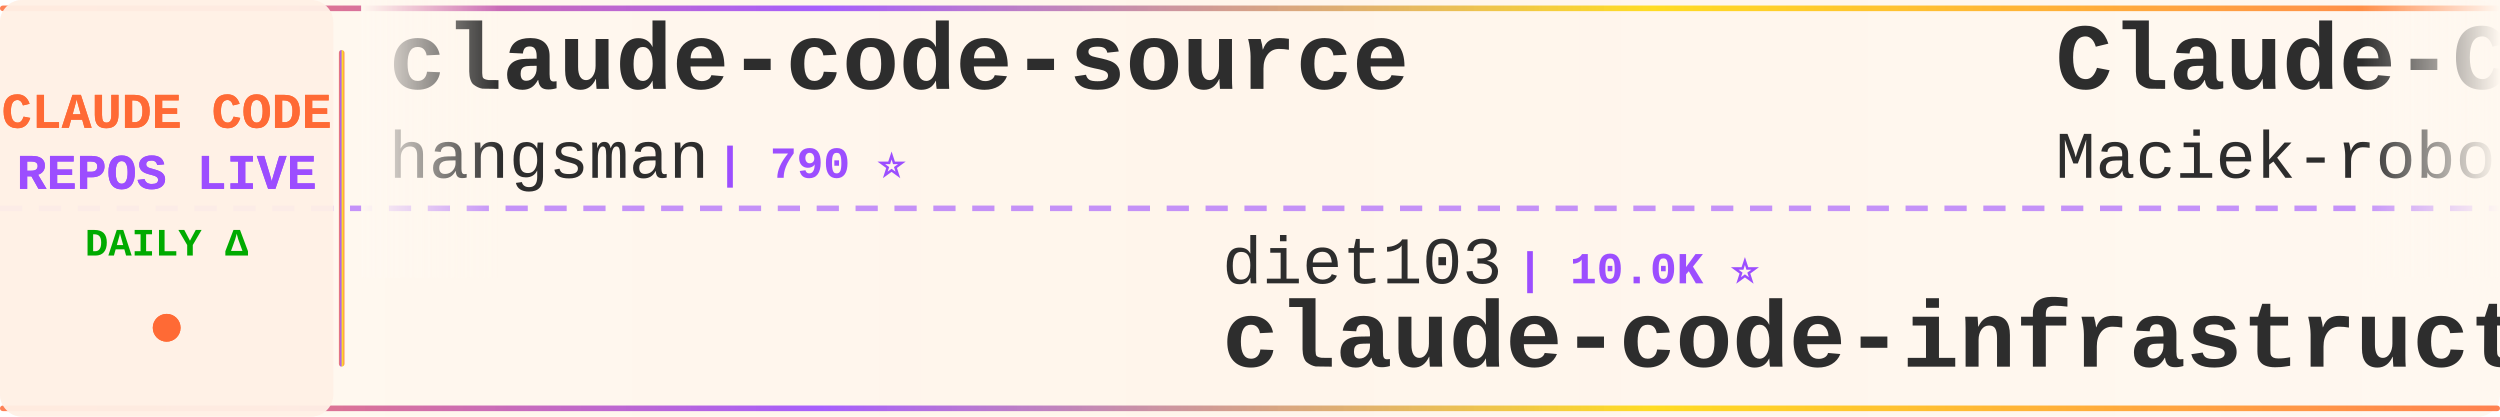
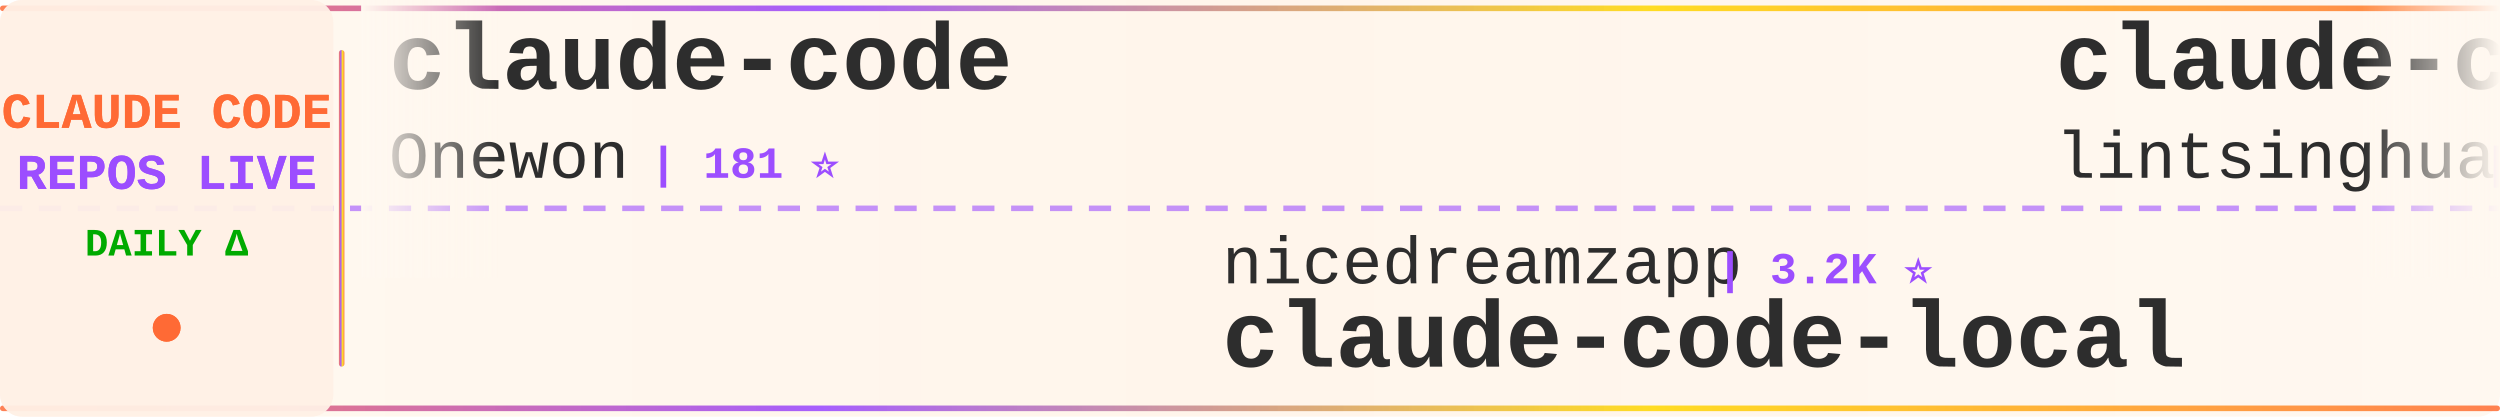
<svg xmlns="http://www.w3.org/2000/svg" width="900" height="150">
  <defs>
    <linearGradient id="tickerBg" x1="0%" y1="0%" x2="100%" y2="0%">
      <stop offset="0%" style="stop-color:#fff8f0;stop-opacity:0.98" />
      <stop offset="50%" style="stop-color:#fff5eb;stop-opacity:1" />
      <stop offset="100%" style="stop-color:#fff8f0;stop-opacity:0.98" />
    </linearGradient>
    <linearGradient id="borderGrad" x1="0%" y1="0%" x2="100%" y2="0%">
      <stop offset="0%" style="stop-color:#FF6B35;stop-opacity:0.85">
        <animate attributeName="stop-opacity" values="0.85;1;0.85" dur="2s" repeatCount="indefinite" />
      </stop>
      <stop offset="33%" style="stop-color:#9C4EFF;stop-opacity:0.9">
        <animate attributeName="stop-opacity" values="0.9;1;0.9" dur="2.2s" repeatCount="indefinite" />
      </stop>
      <stop offset="66%" style="stop-color:#FFD700;stop-opacity:0.85">
        <animate attributeName="stop-opacity" values="0.85;1;0.85" dur="1.8s" repeatCount="indefinite" />
      </stop>
      <stop offset="100%" style="stop-color:#FF6B35;stop-opacity:0.85">
        <animate attributeName="stop-opacity" values="0.85;1;0.85" dur="2s" repeatCount="indefinite" />
      </stop>
    </linearGradient>
    <filter id="textGlow">
      <feGaussianBlur stdDeviation="0.15" result="coloredBlur" />
      <feMerge>
        <feMergeNode in="coloredBlur" />
        <feMergeNode in="SourceGraphic" />
      </feMerge>
    </filter>
    <filter id="metricGlow">
      <feGaussianBlur stdDeviation="0.2" result="coloredBlur" />
      <feMerge>
        <feMergeNode in="coloredBlur" />
        <feMergeNode in="SourceGraphic" />
      </feMerge>
    </filter>
    <linearGradient id="leftFade" x1="0%" y1="0%" x2="100%" y2="0%">
      <stop offset="0%" style="stop-color:#fff8f0;stop-opacity:1" />
      <stop offset="100%" style="stop-color:#fff8f0;stop-opacity:0" />
    </linearGradient>
    <linearGradient id="rightFade" x1="0%" y1="0%" x2="100%" y2="0%">
      <stop offset="0%" style="stop-color:#fff8f0;stop-opacity:0" />
      <stop offset="100%" style="stop-color:#fff8f0;stop-opacity:1" />
    </linearGradient>
  </defs>
  <rect width="900" height="150" fill="url(#tickerBg)" rx="8" />
  <rect x="0" y="2" width="900" height="2" fill="url(#borderGrad)" rx="1" />
  <rect x="0" y="146" width="900" height="2" fill="url(#borderGrad)" rx="1" />
  <line x1="0" y1="75" x2="900" y2="75" stroke="#9C4EFF" stroke-width="2" stroke-dasharray="8 6" opacity="0.6" />
  <rect x="0" y="0" width="120" height="150" fill="#fff0e6" opacity="0.95" rx="8" />
  <text x="60" y="46" font-family="'Courier New', monospace" font-size="18" font-weight="bold" fill="#FF6B35" text-anchor="middle" filter="url(#textGlow)">
    CLAUDE CODE
  </text>
  <text x="60" y="68" font-family="'Courier New', monospace" font-size="18" font-weight="bold" fill="#9C4EFF" text-anchor="middle" filter="url(#textGlow)">
    REPOS LIVE
  </text>
  <text x="60" y="92" font-family="'Courier New', monospace" font-size="14" font-weight="bold" fill="#00aa00" text-anchor="middle">
    DAILY Δ
  </text>
  <circle cx="60" cy="118" r="5" fill="#FF6B35" filter="url(#metricGlow)">
    <animate attributeName="r" values="4;6;4" dur="1.5s" repeatCount="indefinite" />
    <animate attributeName="opacity" values="0.6;1;0.6" dur="1.5s" repeatCount="indefinite" />
  </circle>
  <rect x="122" y="18" width="2" height="114" fill="url(#borderGrad)" rx="1" />
  <clipPath id="tickerClip">
    <rect x="130" y="0" width="770" height="150" />
  </clipPath>
  <g clip-path="url(#tickerClip)">
    <g id="tickerItems">
      <animateTransform attributeName="transform" attributeType="XML" type="translate" from="0 0" to="-3000 0" dur="54s" repeatCount="indefinite" />
      <g transform="translate(0, 0)">
-         <text x="140" y="32" font-family="'Courier New', monospace" font-size="34" font-weight="bold" fill="#2d2d2d">claude-code-source</text>
-         <text x="140" y="64" font-family="'Courier New', monospace" font-size="24" font-weight="normal" fill="#2d2d2d" opacity="1.0">hangsman</text>
-         <text x="258" y="64" font-family="'Courier New', monospace" font-size="16" font-weight="bold" fill="#9C4EFF"> | 790 ⭐</text>
+         <text x="140" y="32" font-family="'Courier New', monospace" font-size="34" font-weight="bold" fill="#2d2d2d">claude-code</text>
+         <text x="140" y="64" font-family="'Courier New', monospace" font-size="24" font-weight="normal" fill="#2d2d2d" opacity="1.0">Onewon</text>
+         <text x="234" y="64" font-family="'Courier New', monospace" font-size="16" font-weight="bold" fill="#9C4EFF"> | 181 ⭐</text>
      </g>
      <g transform="translate(300, 0)">
-         <text x="140" y="102" font-family="'Courier New', monospace" font-size="24" font-weight="normal" fill="#2d2d2d" opacity="1.0">diet103</text>
-         <text x="246" y="102" font-family="'Courier New', monospace" font-size="16" font-weight="bold" fill="#9C4EFF"> | 10.0K ⭐</text>
-         <text x="140" y="132" font-family="'Courier New', monospace" font-size="34" font-weight="bold" fill="#2d2d2d">claude-code-infrastructu...</text>
+         <text x="140" y="102" font-family="'Courier New', monospace" font-size="24" font-weight="normal" fill="#2d2d2d" opacity="1.0">nicedreamzapp</text>
+         <text x="318" y="102" font-family="'Courier New', monospace" font-size="16" font-weight="bold" fill="#9C4EFF"> | 3.2K ⭐</text>
+         <text x="140" y="132" font-family="'Courier New', monospace" font-size="34" font-weight="bold" fill="#2d2d2d">claude-code-local</text>
      </g>
      <g transform="translate(600, 0)">
-         <text x="140" y="32" font-family="'Courier New', monospace" font-size="34" font-weight="bold" fill="#2d2d2d">Claude-Code-Usage-Monito...</text>
-         <text x="140" y="64" font-family="'Courier New', monospace" font-size="24" font-weight="normal" fill="#2d2d2d" opacity="1.0">Maciek-roboblog</text>
-         <text x="342" y="64" font-family="'Courier New', monospace" font-size="16" font-weight="bold" fill="#9C4EFF"> | 8.6K ⭐ +1</text>
+         <text x="140" y="32" font-family="'Courier New', monospace" font-size="34" font-weight="bold" fill="#2d2d2d">claude-code-book</text>
+         <text x="140" y="64" font-family="'Courier New', monospace" font-size="24" font-weight="normal" fill="#2d2d2d" opacity="1.0">lintsinghua</text>
+         <text x="294" y="64" font-family="'Courier New', monospace" font-size="16" font-weight="bold" fill="#9C4EFF"> | 4.1K ⭐ -1</text>
      </g>
      <g transform="translate(900, 0)">
-         <text x="140" y="102" font-family="'Courier New', monospace" font-size="24" font-weight="normal" fill="#2d2d2d" opacity="1.0">jeremylongshore</text>
-         <text x="342" y="102" font-family="'Courier New', monospace" font-size="16" font-weight="bold" fill="#9C4EFF"> | 2.7K ⭐</text>
-         <text x="140" y="132" font-family="'Courier New', monospace" font-size="34" font-weight="bold" fill="#2d2d2d">claude-code-plugins-plus...</text>
+         <text x="140" y="102" font-family="'Courier New', monospace" font-size="24" font-weight="normal" fill="#2d2d2d" opacity="1.0">chauncygu</text>
+         <text x="270" y="102" font-family="'Courier New', monospace" font-size="16" font-weight="bold" fill="#9C4EFF"> | 2.8K ⭐</text>
+         <text x="140" y="132" font-family="'Courier New', monospace" font-size="34" font-weight="bold" fill="#2d2d2d">collection-claude-code-s...</text>
      </g>
      <g transform="translate(1200, 0)">
-         <text x="140" y="32" font-family="'Courier New', monospace" font-size="34" font-weight="bold" fill="#2d2d2d">claude-code-source-code-...</text>
-         <text x="140" y="64" font-family="'Courier New', monospace" font-size="24" font-weight="normal" fill="#2d2d2d" opacity="1.0">ghuntley</text>
-         <text x="258" y="64" font-family="'Courier New', monospace" font-size="16" font-weight="bold" fill="#9C4EFF"> | 990 ⭐</text>
+         <text x="140" y="32" font-family="'Courier New', monospace" font-size="34" font-weight="bold" fill="#2d2d2d">claude-code-infrastructu...</text>
+         <text x="140" y="64" font-family="'Courier New', monospace" font-size="24" font-weight="normal" fill="#2d2d2d" opacity="1.0">diet103</text>
+         <text x="246" y="64" font-family="'Courier New', monospace" font-size="16" font-weight="bold" fill="#9C4EFF"> | 10.0K ⭐ +1</text>
      </g>
      <g transform="translate(1500, 0)">
-         <text x="140" y="102" font-family="'Courier New', monospace" font-size="24" font-weight="normal" fill="#2d2d2d" opacity="1.0">https-deeplearning-ai</text>
-         <text x="414" y="102" font-family="'Courier New', monospace" font-size="16" font-weight="bold" fill="#9C4EFF"> | 544 ⭐</text>
-         <text x="140" y="132" font-family="'Courier New', monospace" font-size="34" font-weight="bold" fill="#2d2d2d">sc-claude-code-files</text>
+         <text x="140" y="102" font-family="'Courier New', monospace" font-size="24" font-weight="normal" fill="#2d2d2d" opacity="1.0">pengchengneo</text>
+         <text x="306" y="102" font-family="'Courier New', monospace" font-size="16" font-weight="bold" fill="#9C4EFF"> | 1.8K ⭐</text>
+         <text x="140" y="132" font-family="'Courier New', monospace" font-size="34" font-weight="bold" fill="#2d2d2d">Claude-Code</text>
      </g>
      <g transform="translate(1800, 0)">
-         <text x="140" y="32" font-family="'Courier New', monospace" font-size="34" font-weight="bold" fill="#2d2d2d">claude-code-tips</text>
-         <text x="140" y="64" font-family="'Courier New', monospace" font-size="24" font-weight="normal" fill="#2d2d2d" opacity="1.0">ykdojo</text>
-         <text x="234" y="64" font-family="'Courier New', monospace" font-size="16" font-weight="bold" fill="#9C4EFF"> | 9.8K ⭐ +8</text>
+         <text x="140" y="32" font-family="'Courier New', monospace" font-size="34" font-weight="bold" fill="#2d2d2d">claude-code-hooks-master...</text>
+         <text x="140" y="64" font-family="'Courier New', monospace" font-size="24" font-weight="normal" fill="#2d2d2d" opacity="1.0">disler</text>
+         <text x="234" y="64" font-family="'Courier New', monospace" font-size="16" font-weight="bold" fill="#9C4EFF"> | 3.9K ⭐</text>
      </g>
      <g transform="translate(2100, 0)">
-         <text x="140" y="102" font-family="'Courier New', monospace" font-size="24" font-weight="normal" fill="#2d2d2d" opacity="1.0">ccplugins</text>
-         <text x="270" y="102" font-family="'Courier New', monospace" font-size="16" font-weight="bold" fill="#9C4EFF"> | 921 ⭐</text>
-         <text x="140" y="132" font-family="'Courier New', monospace" font-size="34" font-weight="bold" fill="#2d2d2d">awesome-claude-code-plug...</text>
+         <text x="140" y="102" font-family="'Courier New', monospace" font-size="24" font-weight="normal" fill="#2d2d2d" opacity="1.0">zstmfhy</text>
+         <text x="246" y="102" font-family="'Courier New', monospace" font-size="16" font-weight="bold" fill="#9C4EFF"> | 190 ⭐</text>
+         <text x="140" y="132" font-family="'Courier New', monospace" font-size="34" font-weight="bold" fill="#2d2d2d">Claude-code</text>
      </g>
      <g transform="translate(2400, 0)">
        <text x="140" y="32" font-family="'Courier New', monospace" font-size="34" font-weight="bold" fill="#2d2d2d">claude-code</text>
-         <text x="140" y="64" font-family="'Courier New', monospace" font-size="24" font-weight="normal" fill="#2d2d2d" opacity="1.0">anthropics</text>
-         <text x="282" y="64" font-family="'Courier New', monospace" font-size="16" font-weight="bold" fill="#9C4EFF"> | 142.3K ⭐ +43</text>
+         <text x="140" y="64" font-family="'Courier New', monospace" font-size="24" font-weight="normal" fill="#2d2d2d" opacity="1.0">alex000kim</text>
+         <text x="282" y="64" font-family="'Courier New', monospace" font-size="16" font-weight="bold" fill="#9C4EFF"> | 233 ⭐</text>
      </g>
      <g transform="translate(2700, 0)">
-         <text x="140" y="102" font-family="'Courier New', monospace" font-size="24" font-weight="normal" fill="#2d2d2d" opacity="1.0">AICoderTudou</text>
-         <text x="306" y="102" font-family="'Courier New', monospace" font-size="16" font-weight="bold" fill="#9C4EFF"> | 496 ⭐</text>
-         <text x="140" y="132" font-family="'Courier New', monospace" font-size="34" font-weight="bold" fill="#2d2d2d">claude-code-tudou</text>
+         <text x="140" y="102" font-family="'Courier New', monospace" font-size="24" font-weight="normal" fill="#2d2d2d" opacity="1.0">affaan-m</text>
+         <text x="258" y="102" font-family="'Courier New', monospace" font-size="16" font-weight="bold" fill="#9C4EFF"> | 241.8K ⭐ +91</text>
+         <text x="140" y="132" font-family="'Courier New', monospace" font-size="34" font-weight="bold" fill="#2d2d2d">ECC</text>
      </g>
      <g transform="translate(3000, 0)">
-         <text x="140" y="32" font-family="'Courier New', monospace" font-size="34" font-weight="bold" fill="#2d2d2d">claude-code-source</text>
-         <text x="140" y="64" font-family="'Courier New', monospace" font-size="24" font-weight="normal" fill="#2d2d2d" opacity="1.0">hangsman</text>
-         <text x="258" y="64" font-family="'Courier New', monospace" font-size="16" font-weight="bold" fill="#9C4EFF"> | 790 ⭐</text>
+         <text x="140" y="32" font-family="'Courier New', monospace" font-size="34" font-weight="bold" fill="#2d2d2d">claude-code</text>
+         <text x="140" y="64" font-family="'Courier New', monospace" font-size="24" font-weight="normal" fill="#2d2d2d" opacity="1.0">Onewon</text>
+         <text x="234" y="64" font-family="'Courier New', monospace" font-size="16" font-weight="bold" fill="#9C4EFF"> | 181 ⭐</text>
      </g>
      <g transform="translate(3300, 0)">
-         <text x="140" y="102" font-family="'Courier New', monospace" font-size="24" font-weight="normal" fill="#2d2d2d" opacity="1.0">diet103</text>
-         <text x="246" y="102" font-family="'Courier New', monospace" font-size="16" font-weight="bold" fill="#9C4EFF"> | 10.0K ⭐</text>
-         <text x="140" y="132" font-family="'Courier New', monospace" font-size="34" font-weight="bold" fill="#2d2d2d">claude-code-infrastructu...</text>
+         <text x="140" y="102" font-family="'Courier New', monospace" font-size="24" font-weight="normal" fill="#2d2d2d" opacity="1.0">nicedreamzapp</text>
+         <text x="318" y="102" font-family="'Courier New', monospace" font-size="16" font-weight="bold" fill="#9C4EFF"> | 3.2K ⭐</text>
+         <text x="140" y="132" font-family="'Courier New', monospace" font-size="34" font-weight="bold" fill="#2d2d2d">claude-code-local</text>
      </g>
      <g transform="translate(3600, 0)">
-         <text x="140" y="32" font-family="'Courier New', monospace" font-size="34" font-weight="bold" fill="#2d2d2d">Claude-Code-Usage-Monito...</text>
-         <text x="140" y="64" font-family="'Courier New', monospace" font-size="24" font-weight="normal" fill="#2d2d2d" opacity="1.0">Maciek-roboblog</text>
-         <text x="342" y="64" font-family="'Courier New', monospace" font-size="16" font-weight="bold" fill="#9C4EFF"> | 8.6K ⭐ +1</text>
+         <text x="140" y="32" font-family="'Courier New', monospace" font-size="34" font-weight="bold" fill="#2d2d2d">claude-code-book</text>
+         <text x="140" y="64" font-family="'Courier New', monospace" font-size="24" font-weight="normal" fill="#2d2d2d" opacity="1.0">lintsinghua</text>
+         <text x="294" y="64" font-family="'Courier New', monospace" font-size="16" font-weight="bold" fill="#9C4EFF"> | 4.1K ⭐ -1</text>
      </g>
      <g transform="translate(3900, 0)">
-         <text x="140" y="102" font-family="'Courier New', monospace" font-size="24" font-weight="normal" fill="#2d2d2d" opacity="1.0">jeremylongshore</text>
-         <text x="342" y="102" font-family="'Courier New', monospace" font-size="16" font-weight="bold" fill="#9C4EFF"> | 2.7K ⭐</text>
-         <text x="140" y="132" font-family="'Courier New', monospace" font-size="34" font-weight="bold" fill="#2d2d2d">claude-code-plugins-plus...</text>
+         <text x="140" y="102" font-family="'Courier New', monospace" font-size="24" font-weight="normal" fill="#2d2d2d" opacity="1.0">chauncygu</text>
+         <text x="270" y="102" font-family="'Courier New', monospace" font-size="16" font-weight="bold" fill="#9C4EFF"> | 2.8K ⭐</text>
+         <text x="140" y="132" font-family="'Courier New', monospace" font-size="34" font-weight="bold" fill="#2d2d2d">collection-claude-code-s...</text>
      </g>
    </g>
  </g>
  <rect x="130" y="0" width="50" height="100" fill="url(#leftFade)" />
  <rect x="850" y="0" width="50" height="100" fill="url(#rightFade)" />
</svg>
